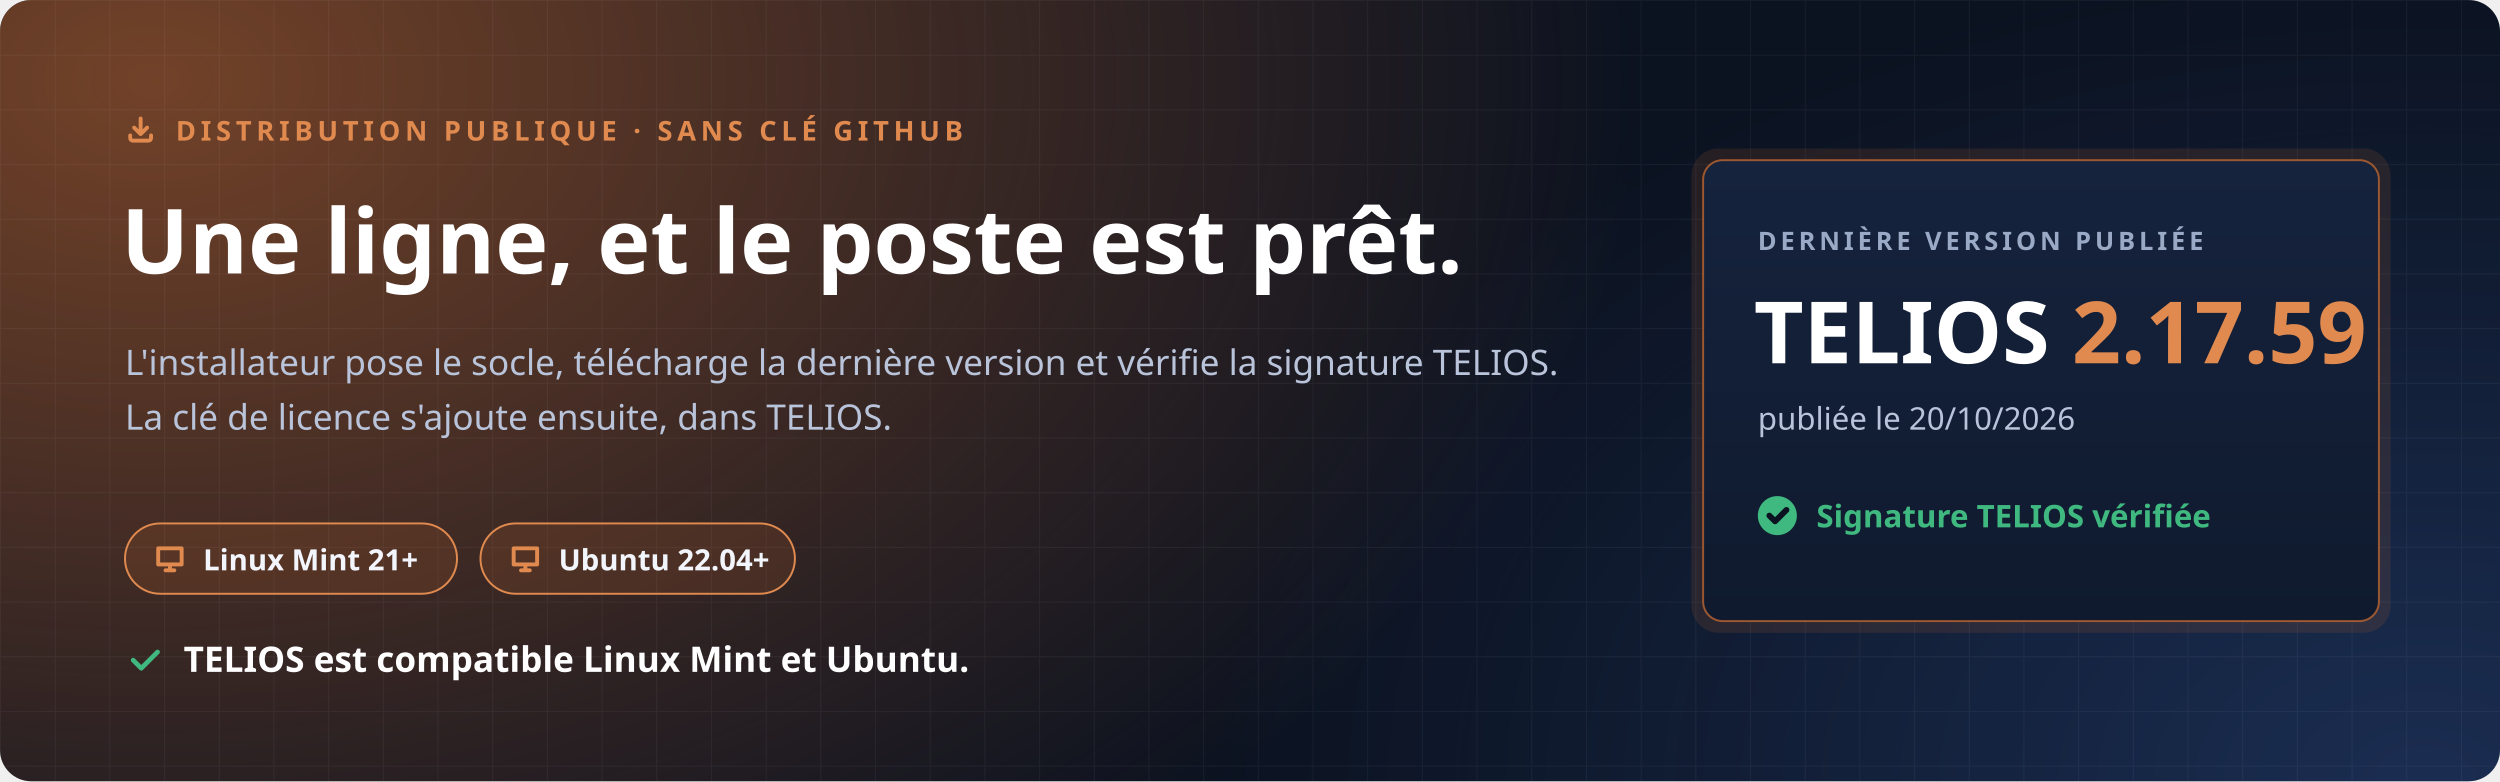
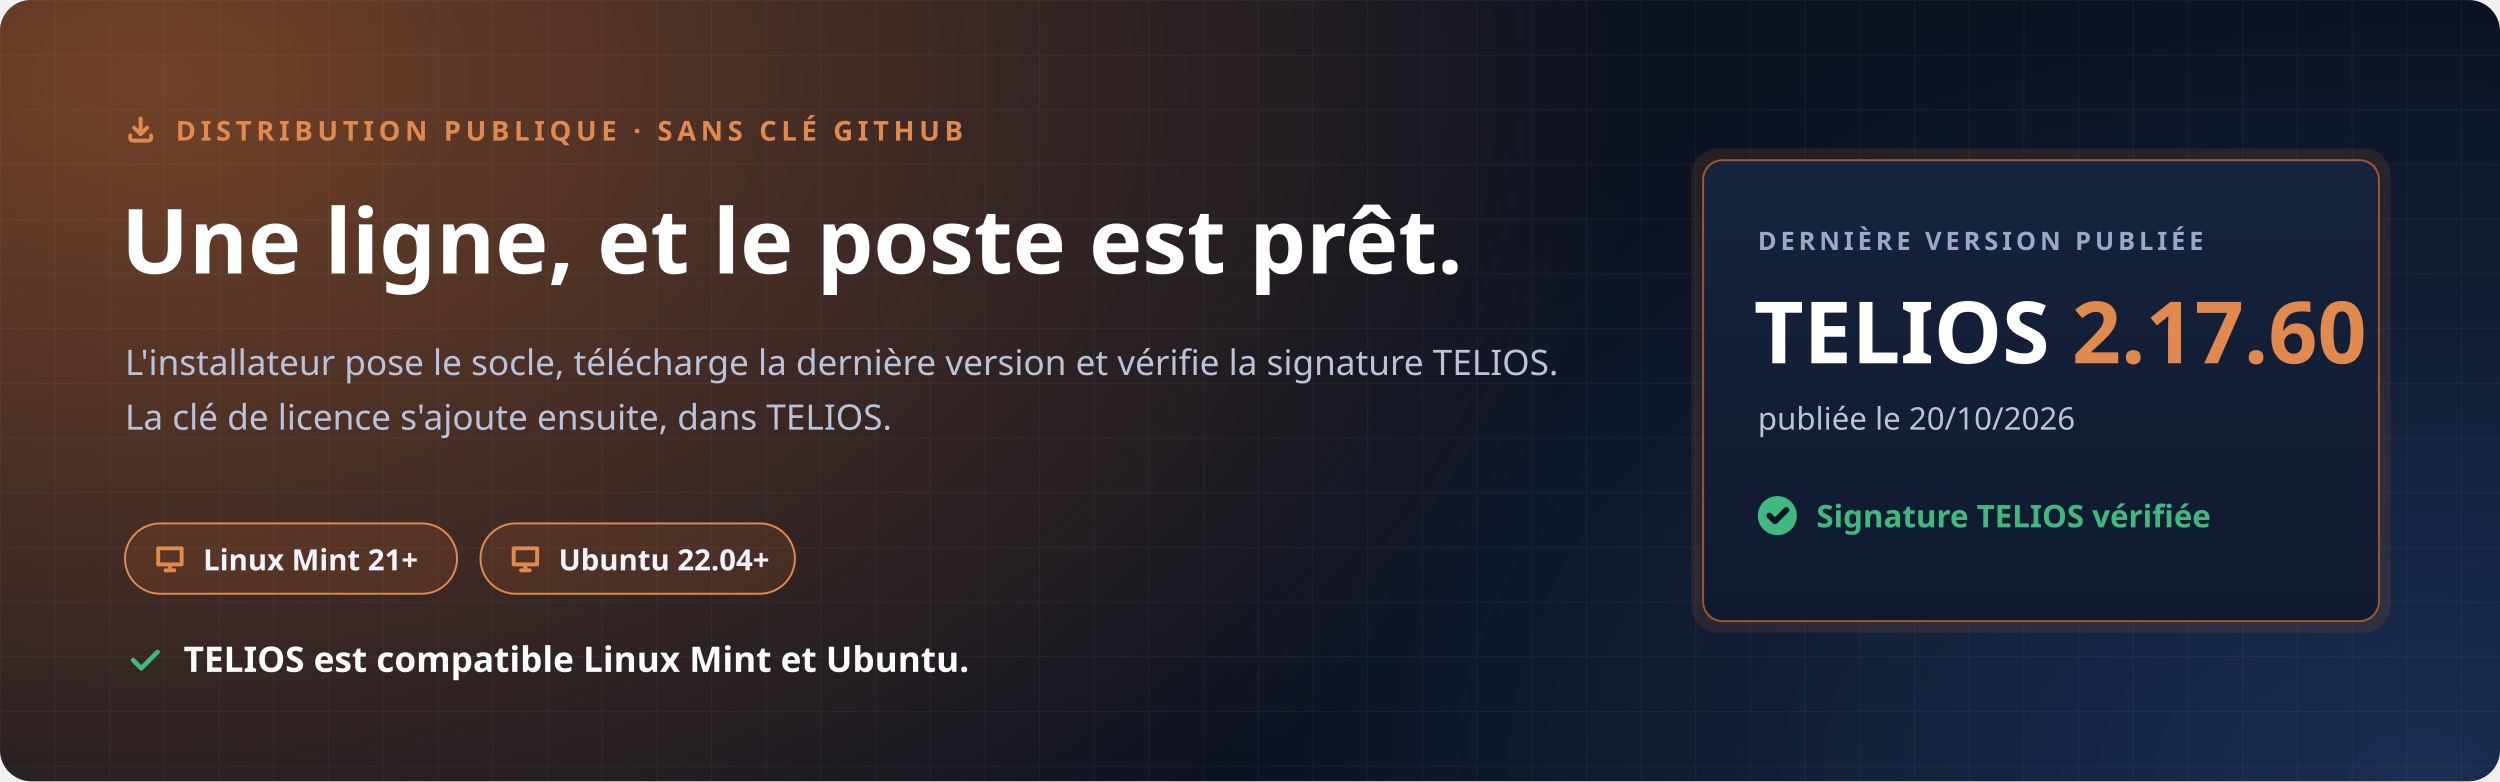
<svg xmlns="http://www.w3.org/2000/svg" width="1280" height="400" viewBox="0 0 1280 400" role="img" aria-labelledby="t d">
  <defs>
    <radialGradient id="halo" cx="0" cy="0" r="1" gradientUnits="userSpaceOnUse" gradientTransform="translate(80 40) scale(760 520)">
      <stop offset="0" stop-color="#C7692F" stop-opacity=".55" />
      <stop offset="1" stop-color="#C7692F" stop-opacity="0" />
    </radialGradient>
    <radialGradient id="halo2" cx="0" cy="0" r="1" gradientUnits="userSpaceOnUse" gradientTransform="translate(1240 400) scale(620 420)">
      <stop offset="0" stop-color="#4F8CFF" stop-opacity=".22" />
      <stop offset="1" stop-color="#4F8CFF" stop-opacity="0" />
    </radialGradient>
    <pattern id="grille" width="28" height="28" patternUnits="userSpaceOnUse">
      <path d="M28 0H0V28" fill="none" stroke="#E8EEF9" stroke-opacity=".05" />
    </pattern>
    <linearGradient id="carte" x1="0" y1="0" x2="0" y2="1">
      <stop offset="0" stop-color="#16233D" />
      <stop offset="1" stop-color="#0F1A2E" />
    </linearGradient>
  </defs>
  <rect width="1280" height="400" rx="16" fill="#0B1220" />
  <rect width="1280" height="400" rx="16" fill="url(#halo)" />
  <rect width="1280" height="400" rx="16" fill="url(#halo2)" />
  <rect width="1280" height="400" rx="16" fill="url(#grille)" />
  <g font-family="'Segoe UI', Ubuntu, 'Noto Sans', 'Helvetica Neue', Arial, sans-serif">
    <path transform="translate(64.0 58.0) scale(0.667)" d="M4 17v2a2 2 0 0 0 2 2h12a2 2 0 0 0 2-2v-2M7 11l5 5 5-5M12 4v12" fill="none" stroke="#E08A4F" stroke-width="3.00" stroke-linecap="round" stroke-linejoin="round" />
    <text x="90" y="72" font-size="14" font-weight="700" letter-spacing="2.4" fill="#E08A4F">DISTRIBUTION PUBLIQUE · SANS CLÉ GITHUB</text>
    <text x="62" y="140" font-size="46" font-weight="800" fill="#FFFFFF">Une ligne, et le poste est prêt.</text>
    <text x="64" y="192" font-size="18" fill="#B9C4DA">L'installateur pose le socle, télécharge la dernière version et vérifie la signature TELIOS.</text>
    <text x="64" y="220" font-size="18" fill="#B9C4DA">La clé de licence s'ajoute ensuite, dans TELIOS.</text>
    <g transform="translate(64 268)">
      <rect width="170" height="36" rx="18" fill="#C7692F" fill-opacity=".16" stroke="#E08A4F" />
      <path transform="translate(14.0 9.0) scale(0.750)" d="M4 5h16v11H4zM9 20h6M12 16v4" fill="none" stroke="#E08A4F" stroke-width="2.67" stroke-linecap="round" stroke-linejoin="round" />
      <text x="40" y="24" font-size="15" font-weight="700" fill="#F2F5FB">Linux Mint 21+</text>
    </g>
    <g transform="translate(246 268)">
      <rect width="161" height="36" rx="18" fill="#C7692F" fill-opacity=".16" stroke="#E08A4F" />
      <path transform="translate(14.0 9.0) scale(0.750)" d="M4 5h16v11H4zM9 20h6M12 16v4" fill="none" stroke="#E08A4F" stroke-width="2.67" stroke-linecap="round" stroke-linejoin="round" />
      <text x="40" y="24" font-size="15" font-weight="700" fill="#F2F5FB">Ubuntu 22.04+</text>
    </g>
    <path transform="translate(64.0 328.0) scale(0.833)" d="M5 12l5 5L20 7" fill="none" stroke="#3FB97F" stroke-width="2.88" stroke-linecap="round" stroke-linejoin="round" />
    <text x="94" y="344" font-size="18" font-weight="700" fill="#FFFFFF">TELIOS est compatible Linux Mint et Ubuntu.</text>
    <g transform="translate(872 82)">
      <rect x="-6" y="-6" width="358" height="248" rx="14" fill="#C7692F" fill-opacity=".14" />
      <rect width="346" height="236" rx="10" fill="url(#carte)" stroke="#C7692F" stroke-opacity=".75" />
      <text x="28" y="46" font-size="13" font-weight="700" letter-spacing="2" fill="#9AAAC6">DERNIÈRE VERSION PUBLIÉE</text>
-       <text x="26" y="104" font-size="44" font-weight="800" fill="#FFFFFF">TELIOS <tspan fill="#E08A4F">2.17.59</tspan>
+       <text x="26" y="104" font-size="44" font-weight="800" fill="#FFFFFF">TELIOS <tspan fill="#E08A4F">2.17.60</tspan>
      </text>
      <text x="28" y="138" font-size="16" fill="#B9C4DA">publiée le 20/10/2026</text>
      <circle cx="38" cy="182" r="10" fill="#3FB97F" />
      <path transform="translate(31.0 175.0) scale(0.583)" d="M5 12l5 5L20 7" fill="none" stroke="#0B1220" stroke-width="5.14" stroke-linecap="round" stroke-linejoin="round" />
      <text x="58" y="188" font-size="16" font-weight="700" fill="#3FB97F">Signature TELIOS vérifiée</text>
    </g>
  </g>
</svg>
